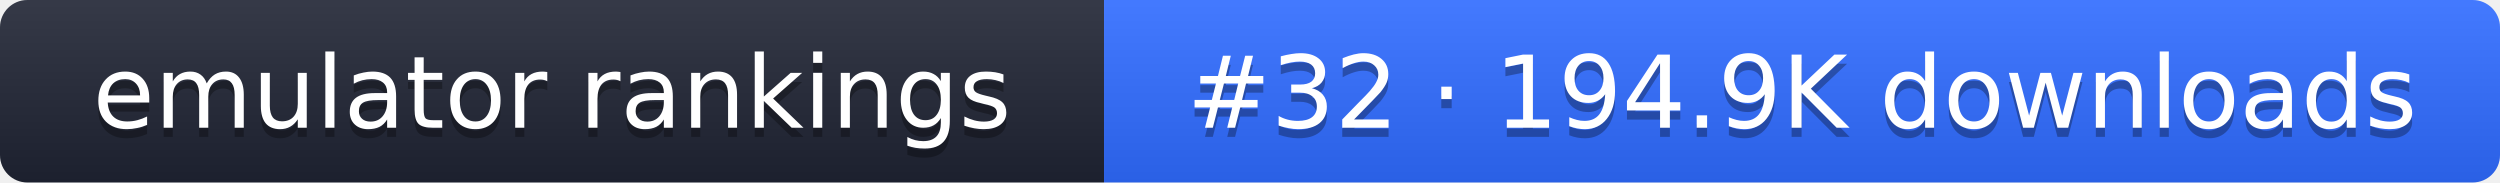
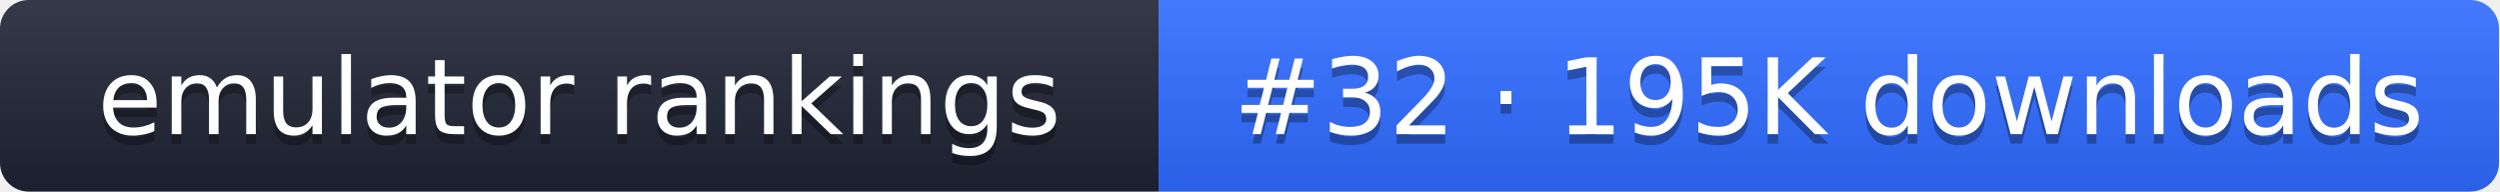
- <svg xmlns="http://www.w3.org/2000/svg" width="274" height="20" role="img" aria-label="emulator rankings: #32 · 194.9K downloads">
+ <svg xmlns="http://www.w3.org/2000/svg" width="261" height="20" role="img" aria-label="emulator rankings: #32 · 195K downloads">
  <linearGradient id="g" x2="0" y2="100%">
    <stop offset="0" stop-color="#fff" stop-opacity=".1" />
    <stop offset="1" stop-opacity=".1" />
  </linearGradient>
  <clipPath id="r">
-     <rect width="274" height="20" rx="3" fill="#fff" />
+     <rect width="261" height="20" rx="3" fill="#fff" />
  </clipPath>
  <g clip-path="url(#r)">
    <rect width="121" height="20" fill="#1f2433" />
-     <rect x="121" width="153" height="20" fill="#2f6bff" />
-     <rect width="274" height="20" fill="url(#g)" />
+     <rect x="121" width="140" height="20" fill="#2f6bff" />
+     <rect width="261" height="20" fill="url(#g)" />
  </g>
  <g fill="#fff" text-anchor="middle" font-family="Verdana,DejaVu Sans,sans-serif" font-size="11">
    <text x="60.5" y="15" fill="#010101" fill-opacity=".3">emulator rankings</text>
    <text x="60.5" y="14">emulator rankings</text>
-     <text x="197.5" y="15" fill="#010101" fill-opacity=".3">#32 · 194.9K downloads</text>
-     <text x="197.5" y="14">#32 · 194.9K downloads</text>
+     <text x="191" y="15" fill="#010101" fill-opacity=".3">#32 · 195K downloads</text>
+     <text x="191" y="14">#32 · 195K downloads</text>
  </g>
</svg>
